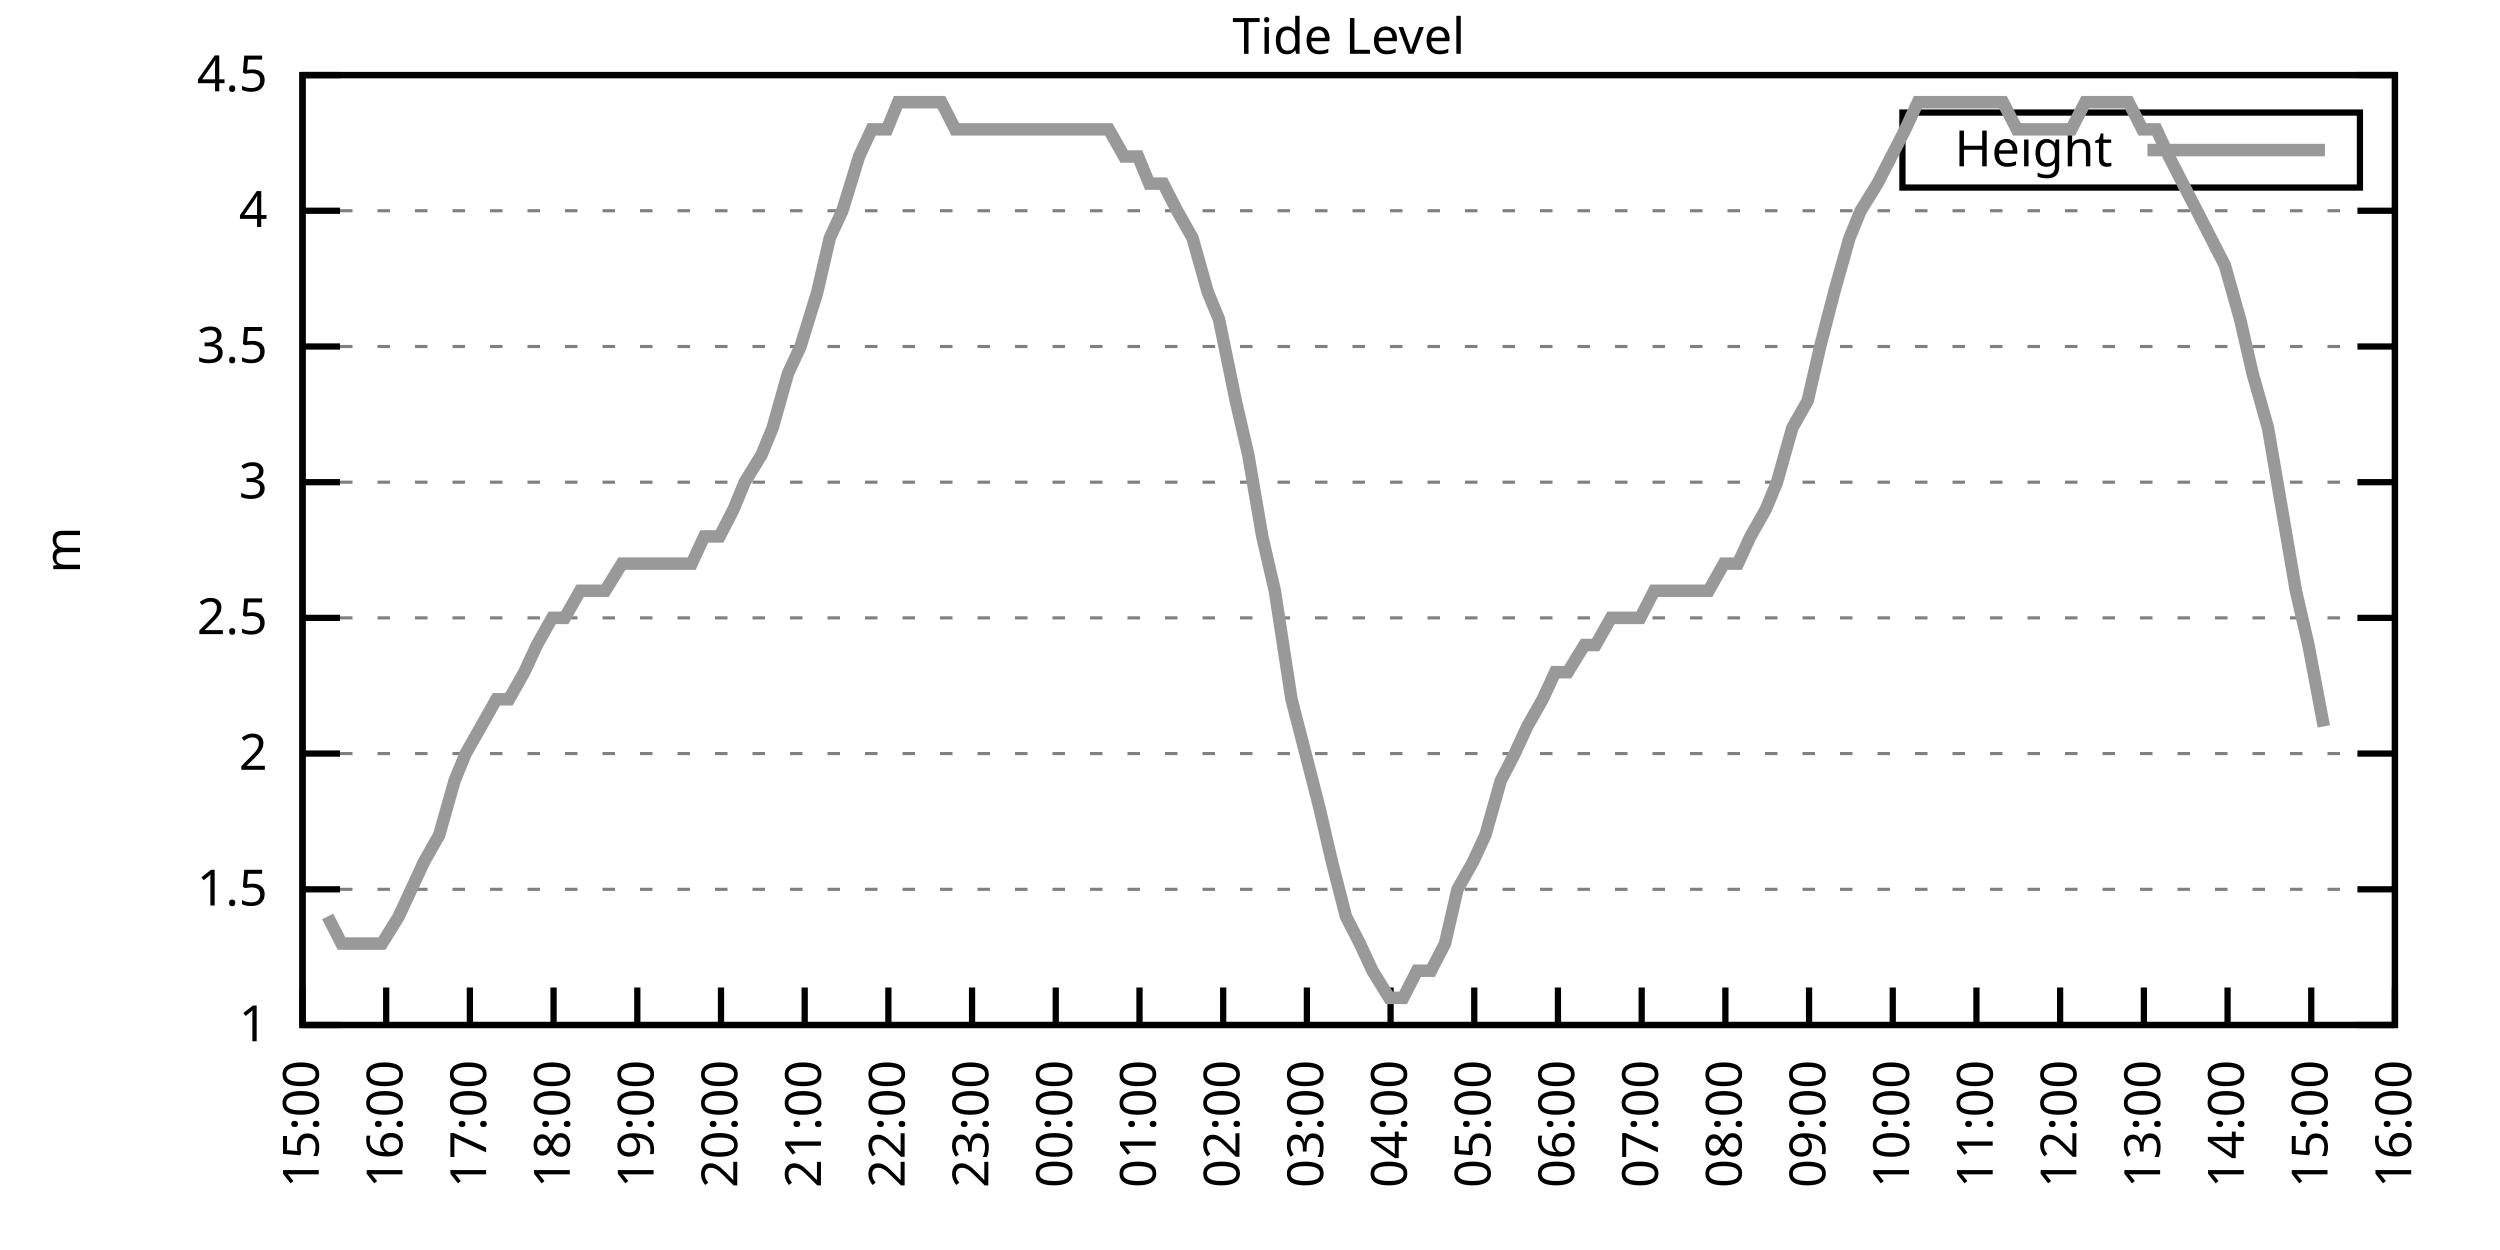
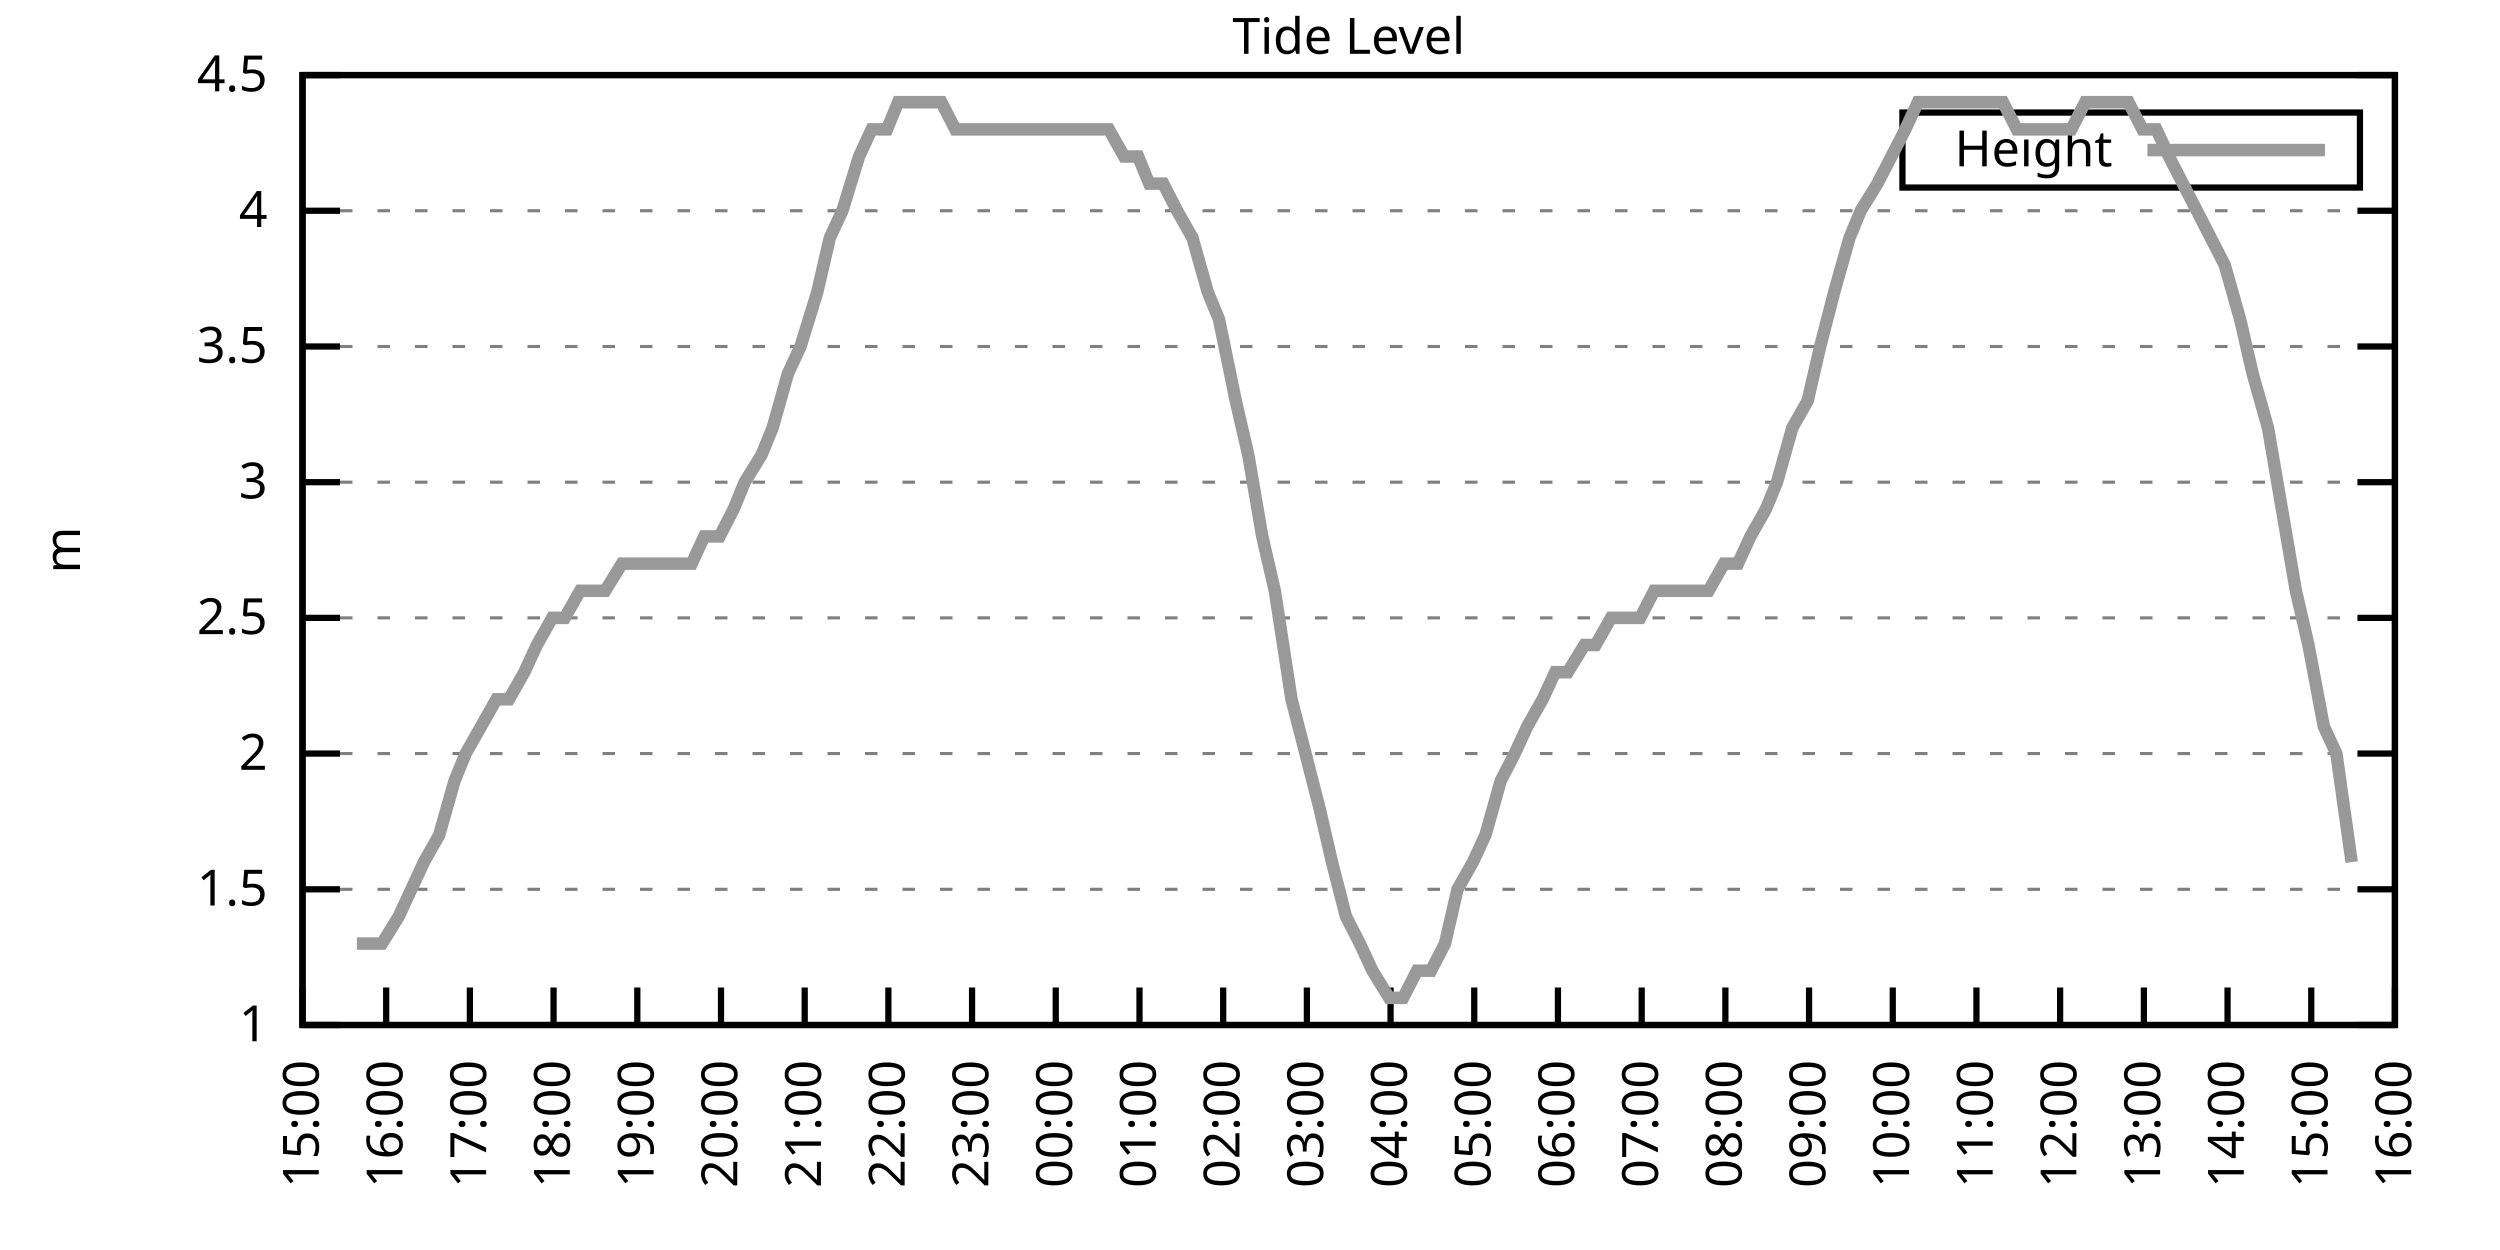
<svg xmlns="http://www.w3.org/2000/svg" xmlns:xlink="http://www.w3.org/1999/xlink" width="400" height="200" viewBox="0 0 400 200">
  <g id="gnuplot_canvas">
    <rect x="0" y="0" width="400" height="200" fill="none" />
    <defs>
      <circle id="gpDot" r="0.5" stroke-width="0.5" stroke="currentColor" />
      <path id="gpPt0" stroke-width="0.333" stroke="currentColor" d="M-1,0 h2 M0,-1 v2" />
      <path id="gpPt1" stroke-width="0.333" stroke="currentColor" d="M-1,-1 L1,1 M1,-1 L-1,1" />
      <path id="gpPt2" stroke-width="0.333" stroke="currentColor" d="M-1,0 L1,0 M0,-1 L0,1 M-1,-1 L1,1 M-1,1 L1,-1" />
      <rect id="gpPt3" stroke-width="0.333" stroke="currentColor" x="-1" y="-1" width="2" height="2" />
      <rect id="gpPt4" stroke-width="0.333" stroke="currentColor" fill="currentColor" x="-1" y="-1" width="2" height="2" />
      <circle id="gpPt5" stroke-width="0.333" stroke="currentColor" cx="0" cy="0" r="1" />
      <use xlink:href="#gpPt5" id="gpPt6" fill="currentColor" stroke="none" />
      <path id="gpPt7" stroke-width="0.333" stroke="currentColor" d="M0,-1.33 L-1.33,0.67 L1.33,0.67 z" />
      <use xlink:href="#gpPt7" id="gpPt8" fill="currentColor" stroke="none" />
      <use xlink:href="#gpPt7" id="gpPt9" stroke="currentColor" transform="rotate(180)" />
      <use xlink:href="#gpPt9" id="gpPt10" fill="currentColor" stroke="none" />
      <use xlink:href="#gpPt3" id="gpPt11" stroke="currentColor" transform="rotate(45)" />
      <use xlink:href="#gpPt11" id="gpPt12" fill="currentColor" stroke="none" />
      <path id="gpPt13" stroke-width="0.333" stroke="currentColor" d="M0,1.330 L1.265,0.411 L0.782,-1.067 L-0.782,-1.076 L-1.265,0.411 z" />
      <use xlink:href="#gpPt13" id="gpPt14" fill="currentColor" stroke="none" />
      <filter id="textbox" filterUnits="objectBoundingBox" x="0" y="0" height="1" width="1">
        <feFlood flood-color="white" flood-opacity="1" result="bgnd" />
        <feComposite in="SourceGraphic" in2="bgnd" operator="atop" />
      </filter>
      <filter id="greybox" filterUnits="objectBoundingBox" x="0" y="0" height="1" width="1">
        <feFlood flood-color="lightgrey" flood-opacity="1" result="grey" />
        <feComposite in="SourceGraphic" in2="grey" operator="atop" />
      </filter>
    </defs>
    <g fill="none" color="white" stroke="currentColor" stroke-width="1.00" stroke-linecap="butt" stroke-linejoin="miter">
</g>
    <g fill="none" color="black" stroke="currentColor" stroke-width="1.00" stroke-linecap="butt" stroke-linejoin="miter">
      <g stroke="none" shape-rendering="crispEdges">
        <polygon fill="rgb(255, 255, 255)" points="48.40,164.00 383.18,164.00 383.18,12.02 48.40,12.02 " />
      </g>
    </g>
    <g fill="none" color="black" stroke="currentColor" stroke-width="1.00" stroke-linecap="butt" stroke-linejoin="miter">
</g>
    <g fill="none" color="black" stroke="black" stroke-width="0.50" stroke-linecap="butt" stroke-linejoin="miter">
</g>
    <g fill="none" color="gray" stroke="currentColor" stroke-width="0.50" stroke-linecap="butt" stroke-linejoin="miter">
      <path stroke="gray" stroke-dasharray="2,4" class="gridline" d="M48.40,164.00 L383.19,164.00  " />
    </g>
    <g fill="none" color="gray" stroke="gray" stroke-width="1.00" stroke-linecap="butt" stroke-linejoin="miter">
</g>
    <g fill="none" color="black" stroke="currentColor" stroke-width="1.00" stroke-linecap="butt" stroke-linejoin="miter">
      <path stroke="black" d="M48.40,164.00 L54.40,164.00 M383.19,164.00 L377.19,164.00  " />
      <g transform="translate(42.80,166.60)" stroke="none" fill="black" font-family="Sans" font-size="8.00" text-anchor="end">
        <text>
          <tspan font-family="Sans"> 1</tspan>
        </text>
      </g>
    </g>
    <g fill="none" color="black" stroke="currentColor" stroke-width="1.00" stroke-linecap="butt" stroke-linejoin="miter">
</g>
    <g fill="none" color="black" stroke="black" stroke-width="0.50" stroke-linecap="butt" stroke-linejoin="miter">
</g>
    <g fill="none" color="gray" stroke="currentColor" stroke-width="0.50" stroke-linecap="butt" stroke-linejoin="miter">
      <path stroke="gray" stroke-dasharray="2,4" class="gridline" d="M48.40,142.29 L383.19,142.29  " />
    </g>
    <g fill="none" color="gray" stroke="gray" stroke-width="1.00" stroke-linecap="butt" stroke-linejoin="miter">
</g>
    <g fill="none" color="black" stroke="currentColor" stroke-width="1.00" stroke-linecap="butt" stroke-linejoin="miter">
      <path stroke="black" d="M48.40,142.29 L54.40,142.29 M383.19,142.29 L377.19,142.29  " />
      <g transform="translate(42.80,144.89)" stroke="none" fill="black" font-family="Sans" font-size="8.00" text-anchor="end">
        <text>
          <tspan font-family="Sans"> 1.5</tspan>
        </text>
      </g>
    </g>
    <g fill="none" color="black" stroke="currentColor" stroke-width="1.00" stroke-linecap="butt" stroke-linejoin="miter">
</g>
    <g fill="none" color="black" stroke="black" stroke-width="0.50" stroke-linecap="butt" stroke-linejoin="miter">
</g>
    <g fill="none" color="gray" stroke="currentColor" stroke-width="0.50" stroke-linecap="butt" stroke-linejoin="miter">
      <path stroke="gray" stroke-dasharray="2,4" class="gridline" d="M48.40,120.57 L383.19,120.57  " />
    </g>
    <g fill="none" color="gray" stroke="gray" stroke-width="1.00" stroke-linecap="butt" stroke-linejoin="miter">
</g>
    <g fill="none" color="black" stroke="currentColor" stroke-width="1.00" stroke-linecap="butt" stroke-linejoin="miter">
      <path stroke="black" d="M48.40,120.57 L54.40,120.57 M383.19,120.57 L377.19,120.57  " />
      <g transform="translate(42.80,123.17)" stroke="none" fill="black" font-family="Sans" font-size="8.00" text-anchor="end">
        <text>
          <tspan font-family="Sans"> 2</tspan>
        </text>
      </g>
    </g>
    <g fill="none" color="black" stroke="currentColor" stroke-width="1.00" stroke-linecap="butt" stroke-linejoin="miter">
</g>
    <g fill="none" color="black" stroke="black" stroke-width="0.50" stroke-linecap="butt" stroke-linejoin="miter">
</g>
    <g fill="none" color="gray" stroke="currentColor" stroke-width="0.50" stroke-linecap="butt" stroke-linejoin="miter">
      <path stroke="gray" stroke-dasharray="2,4" class="gridline" d="M48.40,98.86 L383.19,98.86  " />
    </g>
    <g fill="none" color="gray" stroke="gray" stroke-width="1.00" stroke-linecap="butt" stroke-linejoin="miter">
</g>
    <g fill="none" color="black" stroke="currentColor" stroke-width="1.00" stroke-linecap="butt" stroke-linejoin="miter">
      <path stroke="black" d="M48.40,98.86 L54.40,98.86 M383.19,98.86 L377.19,98.86  " />
      <g transform="translate(42.80,101.46)" stroke="none" fill="black" font-family="Sans" font-size="8.00" text-anchor="end">
        <text>
          <tspan font-family="Sans"> 2.5</tspan>
        </text>
      </g>
    </g>
    <g fill="none" color="black" stroke="currentColor" stroke-width="1.00" stroke-linecap="butt" stroke-linejoin="miter">
</g>
    <g fill="none" color="black" stroke="black" stroke-width="0.50" stroke-linecap="butt" stroke-linejoin="miter">
</g>
    <g fill="none" color="gray" stroke="currentColor" stroke-width="0.50" stroke-linecap="butt" stroke-linejoin="miter">
      <path stroke="gray" stroke-dasharray="2,4" class="gridline" d="M48.40,77.15 L383.19,77.15  " />
    </g>
    <g fill="none" color="gray" stroke="gray" stroke-width="1.00" stroke-linecap="butt" stroke-linejoin="miter">
</g>
    <g fill="none" color="black" stroke="currentColor" stroke-width="1.00" stroke-linecap="butt" stroke-linejoin="miter">
      <path stroke="black" d="M48.40,77.15 L54.40,77.15 M383.19,77.15 L377.19,77.15  " />
      <g transform="translate(42.80,79.75)" stroke="none" fill="black" font-family="Sans" font-size="8.00" text-anchor="end">
        <text>
          <tspan font-family="Sans"> 3</tspan>
        </text>
      </g>
    </g>
    <g fill="none" color="black" stroke="currentColor" stroke-width="1.00" stroke-linecap="butt" stroke-linejoin="miter">
</g>
    <g fill="none" color="black" stroke="black" stroke-width="0.50" stroke-linecap="butt" stroke-linejoin="miter">
</g>
    <g fill="none" color="gray" stroke="currentColor" stroke-width="0.50" stroke-linecap="butt" stroke-linejoin="miter">
      <path stroke="gray" stroke-dasharray="2,4" class="gridline" d="M48.40,55.44 L383.19,55.44  " />
    </g>
    <g fill="none" color="gray" stroke="gray" stroke-width="1.00" stroke-linecap="butt" stroke-linejoin="miter">
</g>
    <g fill="none" color="black" stroke="currentColor" stroke-width="1.00" stroke-linecap="butt" stroke-linejoin="miter">
      <path stroke="black" d="M48.40,55.44 L54.40,55.44 M383.19,55.44 L377.19,55.44  " />
      <g transform="translate(42.80,58.04)" stroke="none" fill="black" font-family="Sans" font-size="8.00" text-anchor="end">
        <text>
          <tspan font-family="Sans"> 3.5</tspan>
        </text>
      </g>
    </g>
    <g fill="none" color="black" stroke="currentColor" stroke-width="1.00" stroke-linecap="butt" stroke-linejoin="miter">
</g>
    <g fill="none" color="black" stroke="black" stroke-width="0.50" stroke-linecap="butt" stroke-linejoin="miter">
</g>
    <g fill="none" color="gray" stroke="currentColor" stroke-width="0.50" stroke-linecap="butt" stroke-linejoin="miter">
      <path stroke="gray" stroke-dasharray="2,4" class="gridline" d="M48.40,33.72 L383.19,33.72  " />
    </g>
    <g fill="none" color="gray" stroke="gray" stroke-width="1.00" stroke-linecap="butt" stroke-linejoin="miter">
</g>
    <g fill="none" color="black" stroke="currentColor" stroke-width="1.00" stroke-linecap="butt" stroke-linejoin="miter">
      <path stroke="black" d="M48.40,33.72 L54.40,33.72 M383.19,33.72 L377.19,33.72  " />
      <g transform="translate(42.80,36.32)" stroke="none" fill="black" font-family="Sans" font-size="8.00" text-anchor="end">
        <text>
          <tspan font-family="Sans"> 4</tspan>
        </text>
      </g>
    </g>
    <g fill="none" color="black" stroke="currentColor" stroke-width="1.00" stroke-linecap="butt" stroke-linejoin="miter">
</g>
    <g fill="none" color="black" stroke="black" stroke-width="0.50" stroke-linecap="butt" stroke-linejoin="miter">
</g>
    <g fill="none" color="gray" stroke="currentColor" stroke-width="0.50" stroke-linecap="butt" stroke-linejoin="miter">
      <path stroke="gray" stroke-dasharray="2,4" class="gridline" d="M48.40,12.01 L383.19,12.01  " />
    </g>
    <g fill="none" color="gray" stroke="gray" stroke-width="1.00" stroke-linecap="butt" stroke-linejoin="miter">
</g>
    <g fill="none" color="black" stroke="currentColor" stroke-width="1.00" stroke-linecap="butt" stroke-linejoin="miter">
      <path stroke="black" d="M48.40,12.01 L54.40,12.01 M383.19,12.01 L377.19,12.01  " />
      <g transform="translate(42.80,14.61)" stroke="none" fill="black" font-family="Sans" font-size="8.00" text-anchor="end">
        <text>
          <tspan font-family="Sans"> 4.5</tspan>
        </text>
      </g>
    </g>
    <g fill="none" color="black" stroke="currentColor" stroke-width="1.00" stroke-linecap="butt" stroke-linejoin="miter">
      <path stroke="black" d="M48.40,164.00 L48.40,158.00  " />
      <g transform="translate(51.00,169.60) rotate(270.00)" stroke="none" fill="black" font-family="Sans" font-size="8.00" text-anchor="end">
        <text>
          <tspan font-family="Sans">15:00</tspan>
        </text>
      </g>
    </g>
    <g fill="none" color="black" stroke="currentColor" stroke-width="1.00" stroke-linecap="butt" stroke-linejoin="miter">
      <path stroke="black" d="M61.79,164.00 L61.79,158.00  " />
      <g transform="translate(64.39,169.60) rotate(270.00)" stroke="none" fill="black" font-family="Sans" font-size="8.00" text-anchor="end">
        <text>
          <tspan font-family="Sans">16:00</tspan>
        </text>
      </g>
    </g>
    <g fill="none" color="black" stroke="currentColor" stroke-width="1.00" stroke-linecap="butt" stroke-linejoin="miter">
      <path stroke="black" d="M75.18,164.00 L75.18,158.00  " />
      <g transform="translate(77.78,169.60) rotate(270.00)" stroke="none" fill="black" font-family="Sans" font-size="8.00" text-anchor="end">
        <text>
          <tspan font-family="Sans">17:00</tspan>
        </text>
      </g>
    </g>
    <g fill="none" color="black" stroke="currentColor" stroke-width="1.00" stroke-linecap="butt" stroke-linejoin="miter">
      <path stroke="black" d="M88.57,164.00 L88.57,158.00  " />
      <g transform="translate(91.17,169.60) rotate(270.00)" stroke="none" fill="black" font-family="Sans" font-size="8.00" text-anchor="end">
        <text>
          <tspan font-family="Sans">18:00</tspan>
        </text>
      </g>
    </g>
    <g fill="none" color="black" stroke="currentColor" stroke-width="1.00" stroke-linecap="butt" stroke-linejoin="miter">
      <path stroke="black" d="M101.97,164.00 L101.97,158.00  " />
      <g transform="translate(104.57,169.60) rotate(270.00)" stroke="none" fill="black" font-family="Sans" font-size="8.00" text-anchor="end">
        <text>
          <tspan font-family="Sans">19:00</tspan>
        </text>
      </g>
    </g>
    <g fill="none" color="black" stroke="currentColor" stroke-width="1.00" stroke-linecap="butt" stroke-linejoin="miter">
      <path stroke="black" d="M115.36,164.00 L115.36,158.00  " />
      <g transform="translate(117.96,169.60) rotate(270.00)" stroke="none" fill="black" font-family="Sans" font-size="8.00" text-anchor="end">
        <text>
          <tspan font-family="Sans">20:00</tspan>
        </text>
      </g>
    </g>
    <g fill="none" color="black" stroke="currentColor" stroke-width="1.00" stroke-linecap="butt" stroke-linejoin="miter">
      <path stroke="black" d="M128.75,164.00 L128.75,158.00  " />
      <g transform="translate(131.35,169.60) rotate(270.00)" stroke="none" fill="black" font-family="Sans" font-size="8.00" text-anchor="end">
        <text>
          <tspan font-family="Sans">21:00</tspan>
        </text>
      </g>
    </g>
    <g fill="none" color="black" stroke="currentColor" stroke-width="1.00" stroke-linecap="butt" stroke-linejoin="miter">
      <path stroke="black" d="M142.14,164.00 L142.14,158.00  " />
      <g transform="translate(144.74,169.60) rotate(270.00)" stroke="none" fill="black" font-family="Sans" font-size="8.00" text-anchor="end">
        <text>
          <tspan font-family="Sans">22:00</tspan>
        </text>
      </g>
    </g>
    <g fill="none" color="black" stroke="currentColor" stroke-width="1.00" stroke-linecap="butt" stroke-linejoin="miter">
      <path stroke="black" d="M155.53,164.00 L155.53,158.00  " />
      <g transform="translate(158.13,169.60) rotate(270.00)" stroke="none" fill="black" font-family="Sans" font-size="8.00" text-anchor="end">
        <text>
          <tspan font-family="Sans">23:00</tspan>
        </text>
      </g>
    </g>
    <g fill="none" color="black" stroke="currentColor" stroke-width="1.00" stroke-linecap="butt" stroke-linejoin="miter">
      <path stroke="black" d="M168.92,164.00 L168.92,158.00  " />
      <g transform="translate(171.52,169.60) rotate(270.00)" stroke="none" fill="black" font-family="Sans" font-size="8.00" text-anchor="end">
        <text>
          <tspan font-family="Sans">00:00</tspan>
        </text>
      </g>
    </g>
    <g fill="none" color="black" stroke="currentColor" stroke-width="1.00" stroke-linecap="butt" stroke-linejoin="miter">
      <path stroke="black" d="M182.32,164.00 L182.32,158.00  " />
      <g transform="translate(184.92,169.60) rotate(270.00)" stroke="none" fill="black" font-family="Sans" font-size="8.00" text-anchor="end">
        <text>
          <tspan font-family="Sans">01:00</tspan>
        </text>
      </g>
    </g>
    <g fill="none" color="black" stroke="currentColor" stroke-width="1.00" stroke-linecap="butt" stroke-linejoin="miter">
      <path stroke="black" d="M195.71,164.00 L195.71,158.00  " />
      <g transform="translate(198.31,169.60) rotate(270.00)" stroke="none" fill="black" font-family="Sans" font-size="8.00" text-anchor="end">
        <text>
          <tspan font-family="Sans">02:00</tspan>
        </text>
      </g>
    </g>
    <g fill="none" color="black" stroke="currentColor" stroke-width="1.00" stroke-linecap="butt" stroke-linejoin="miter">
      <path stroke="black" d="M209.10,164.00 L209.10,158.00  " />
      <g transform="translate(211.70,169.60) rotate(270.00)" stroke="none" fill="black" font-family="Sans" font-size="8.00" text-anchor="end">
        <text>
          <tspan font-family="Sans">03:00</tspan>
        </text>
      </g>
    </g>
    <g fill="none" color="black" stroke="currentColor" stroke-width="1.00" stroke-linecap="butt" stroke-linejoin="miter">
      <path stroke="black" d="M222.49,164.00 L222.49,158.00  " />
      <g transform="translate(225.09,169.60) rotate(270.00)" stroke="none" fill="black" font-family="Sans" font-size="8.00" text-anchor="end">
        <text>
          <tspan font-family="Sans">04:00</tspan>
        </text>
      </g>
    </g>
    <g fill="none" color="black" stroke="currentColor" stroke-width="1.00" stroke-linecap="butt" stroke-linejoin="miter">
      <path stroke="black" d="M235.88,164.00 L235.88,158.00  " />
      <g transform="translate(238.48,169.60) rotate(270.00)" stroke="none" fill="black" font-family="Sans" font-size="8.00" text-anchor="end">
        <text>
          <tspan font-family="Sans">05:00</tspan>
        </text>
      </g>
    </g>
    <g fill="none" color="black" stroke="currentColor" stroke-width="1.00" stroke-linecap="butt" stroke-linejoin="miter">
      <path stroke="black" d="M249.27,164.00 L249.27,158.00  " />
      <g transform="translate(251.87,169.60) rotate(270.00)" stroke="none" fill="black" font-family="Sans" font-size="8.00" text-anchor="end">
        <text>
          <tspan font-family="Sans">06:00</tspan>
        </text>
      </g>
    </g>
    <g fill="none" color="black" stroke="currentColor" stroke-width="1.00" stroke-linecap="butt" stroke-linejoin="miter">
      <path stroke="black" d="M262.67,164.00 L262.67,158.00  " />
      <g transform="translate(265.27,169.60) rotate(270.00)" stroke="none" fill="black" font-family="Sans" font-size="8.00" text-anchor="end">
        <text>
          <tspan font-family="Sans">07:00</tspan>
        </text>
      </g>
    </g>
    <g fill="none" color="black" stroke="currentColor" stroke-width="1.00" stroke-linecap="butt" stroke-linejoin="miter">
      <path stroke="black" d="M276.06,164.00 L276.06,158.00  " />
      <g transform="translate(278.66,169.60) rotate(270.00)" stroke="none" fill="black" font-family="Sans" font-size="8.00" text-anchor="end">
        <text>
          <tspan font-family="Sans">08:00</tspan>
        </text>
      </g>
    </g>
    <g fill="none" color="black" stroke="currentColor" stroke-width="1.00" stroke-linecap="butt" stroke-linejoin="miter">
      <path stroke="black" d="M289.45,164.00 L289.45,158.00  " />
      <g transform="translate(292.05,169.60) rotate(270.00)" stroke="none" fill="black" font-family="Sans" font-size="8.00" text-anchor="end">
        <text>
          <tspan font-family="Sans">09:00</tspan>
        </text>
      </g>
    </g>
    <g fill="none" color="black" stroke="currentColor" stroke-width="1.00" stroke-linecap="butt" stroke-linejoin="miter">
      <path stroke="black" d="M302.84,164.00 L302.84,158.00  " />
      <g transform="translate(305.44,169.60) rotate(270.00)" stroke="none" fill="black" font-family="Sans" font-size="8.00" text-anchor="end">
        <text>
          <tspan font-family="Sans">10:00</tspan>
        </text>
      </g>
    </g>
    <g fill="none" color="black" stroke="currentColor" stroke-width="1.00" stroke-linecap="butt" stroke-linejoin="miter">
      <path stroke="black" d="M316.23,164.00 L316.23,158.00  " />
      <g transform="translate(318.83,169.60) rotate(270.00)" stroke="none" fill="black" font-family="Sans" font-size="8.00" text-anchor="end">
        <text>
          <tspan font-family="Sans">11:00</tspan>
        </text>
      </g>
    </g>
    <g fill="none" color="black" stroke="currentColor" stroke-width="1.00" stroke-linecap="butt" stroke-linejoin="miter">
      <path stroke="black" d="M329.62,164.00 L329.62,158.00  " />
      <g transform="translate(332.22,169.60) rotate(270.00)" stroke="none" fill="black" font-family="Sans" font-size="8.00" text-anchor="end">
        <text>
          <tspan font-family="Sans">12:00</tspan>
        </text>
      </g>
    </g>
    <g fill="none" color="black" stroke="currentColor" stroke-width="1.00" stroke-linecap="butt" stroke-linejoin="miter">
      <path stroke="black" d="M343.02,164.00 L343.02,158.00  " />
      <g transform="translate(345.62,169.60) rotate(270.00)" stroke="none" fill="black" font-family="Sans" font-size="8.00" text-anchor="end">
        <text>
          <tspan font-family="Sans">13:00</tspan>
        </text>
      </g>
    </g>
    <g fill="none" color="black" stroke="currentColor" stroke-width="1.00" stroke-linecap="butt" stroke-linejoin="miter">
      <path stroke="black" d="M356.41,164.00 L356.41,158.00  " />
      <g transform="translate(359.01,169.60) rotate(270.00)" stroke="none" fill="black" font-family="Sans" font-size="8.00" text-anchor="end">
        <text>
          <tspan font-family="Sans">14:00</tspan>
        </text>
      </g>
    </g>
    <g fill="none" color="black" stroke="currentColor" stroke-width="1.00" stroke-linecap="butt" stroke-linejoin="miter">
      <path stroke="black" d="M369.80,164.00 L369.80,158.00  " />
      <g transform="translate(372.40,169.60) rotate(270.00)" stroke="none" fill="black" font-family="Sans" font-size="8.00" text-anchor="end">
        <text>
          <tspan font-family="Sans">15:00</tspan>
        </text>
      </g>
    </g>
    <g fill="none" color="black" stroke="currentColor" stroke-width="1.00" stroke-linecap="butt" stroke-linejoin="miter">
      <path stroke="black" d="M383.19,164.00 L383.19,158.00  " />
      <g transform="translate(385.79,169.60) rotate(270.00)" stroke="none" fill="black" font-family="Sans" font-size="8.00" text-anchor="end">
        <text>
          <tspan font-family="Sans">16:00</tspan>
        </text>
      </g>
    </g>
    <g fill="none" color="black" stroke="currentColor" stroke-width="1.00" stroke-linecap="butt" stroke-linejoin="miter">
</g>
    <g fill="none" color="black" stroke="currentColor" stroke-width="1.00" stroke-linecap="butt" stroke-linejoin="miter">
      <path stroke="black" d="M48.40,12.01 L48.40,164.00 L383.19,164.00 L383.19,12.01 L48.40,12.01 Z  " />
    </g>
    <g fill="none" color="black" stroke="currentColor" stroke-width="1.00" stroke-linecap="butt" stroke-linejoin="miter">
</g>
    <g fill="none" color="black" stroke="currentColor" stroke-width="1.00" stroke-linecap="butt" stroke-linejoin="miter">
      <path stroke="black" d="M304.39,30.01 L304.39,18.01 L377.59,18.01 L377.59,30.01 L304.39,30.01 Z  " />
    </g>
    <g id="Tide_level_plot_1">
      <g fill="none" color="white" stroke="black" stroke-width="2.00" stroke-linecap="butt" stroke-linejoin="miter">
</g>
      <g fill="none" color="black" stroke="currentColor" stroke-width="2.00" stroke-linecap="butt" stroke-linejoin="miter">
        <g transform="translate(337.99,26.61)" stroke="none" fill="black" font-family="Sans" font-size="8.00" text-anchor="end">
          <text>
            <tspan font-family="Sans">Height</tspan>
          </text>
        </g>
      </g>
      <g fill="none" color="black" stroke="currentColor" stroke-width="2.00" stroke-linecap="butt" stroke-linejoin="miter">
-         <path stroke="rgb(153, 153, 153)" d="M343.59,24.01 L371.99,24.01 M52.42,146.63 L54.65,150.97 L57.10,150.97 L59.34,150.97 L61.12,150.97 L63.80,146.63   L65.81,142.29 L67.82,137.94 L70.27,133.60 L72.73,124.92 L74.51,120.57 L76.97,116.23 L79.42,111.89 L81.43,111.89   L83.89,107.55 L85.90,103.20 L88.35,98.86 L90.36,98.86 L92.82,94.52 L95.05,94.52 L96.83,94.52 L99.51,90.18   L101.52,90.18 L103.98,90.18 L106.21,90.18 L108.22,90.18 L110.67,90.18 L112.68,85.83 L115.13,85.83 L117.37,81.49   L119.15,77.15 L121.83,72.81 L123.62,68.46 L126.07,59.78 L128.08,55.44 L130.76,46.75 L132.77,38.07 L134.78,33.72   L137.45,25.04 L139.46,20.70 L141.92,20.70 L143.70,16.35 L146.16,16.35 L148.17,16.35 L150.62,16.35 L152.85,20.70   L155.31,20.70 L157.32,20.70 L159.33,20.70 L162.01,20.70 L164.01,20.70 L166.25,20.70 L170.71,20.70 L172.72,20.70   L175.17,20.70 L177.41,20.70 L179.86,25.04 L182.09,25.04 L183.88,29.38 L186.11,29.38 L188.34,33.72 L190.80,38.07   L193.25,46.75 L195.04,51.09 L197.72,64.12 L199.73,72.81 L201.96,85.83 L203.97,94.52 L206.64,111.89 L208.88,120.57   L211.11,129.26 L213.12,137.94 L215.35,146.63 L217.58,150.97 L219.59,155.31 L222.27,159.66 L224.50,159.66 L226.73,155.31   L228.96,155.31 L231.20,150.97 L233.20,142.29 L235.66,137.94 L237.67,133.60 L240.12,124.92 L242.36,120.57 L244.36,116.23   L246.82,111.89 L248.83,107.55 L250.84,107.55 L253.51,103.20 L255.30,103.20 L257.76,98.86 L260.21,98.86 L262.44,98.86   L264.67,94.52 L266.68,94.52 L269.14,94.52 L271.37,94.52 L273.38,94.52 L275.83,90.18 L278.07,90.18 L280.07,85.83   L282.53,81.49 L284.32,77.15 L286.77,68.46 L289.23,64.12 L291.23,55.44 L293.47,46.75 L295.92,38.07 L297.71,33.72   L300.39,29.38 L302.62,25.04 L304.85,20.70 L306.86,16.35 L309.31,16.35 L311.32,16.35 L313.78,16.35 L316.01,16.35   L318.24,16.35 L320.47,16.35 L322.70,20.70 L324.94,20.70 L326.95,20.70 L329.18,20.70 L331.41,20.70 L333.64,16.35   L335.87,16.35 L338.33,16.35 L340.56,16.35 L342.79,20.70 L345.02,20.70 L347.03,25.04 L349.26,29.38 L351.50,33.72   L353.73,38.07 L355.96,42.41 L358.42,51.09 L360.42,59.78 L362.88,68.46 L365.11,81.49 L367.34,94.52 L369.35,103.20   L371.81,116.23  " />
+         <path stroke="rgb(153, 153, 153)" d="M343.59,24.01 L371.99,24.01 M57.10,150.97 L59.34,150.97 L61.12,150.97 L63.80,146.63 L65.81,142.29 L67.82,137.94   L70.27,133.60 L72.73,124.92 L74.51,120.57 L76.97,116.23 L79.42,111.89 L81.43,111.89 L83.89,107.55 L85.90,103.20   L88.35,98.86 L90.36,98.86 L92.82,94.52 L95.05,94.52 L96.83,94.52 L99.51,90.18 L101.52,90.18 L103.98,90.18   L106.21,90.18 L108.22,90.18 L110.67,90.18 L112.68,85.83 L115.13,85.83 L117.37,81.49 L119.15,77.15 L121.83,72.81   L123.62,68.46 L126.07,59.78 L128.08,55.44 L130.76,46.75 L132.77,38.07 L134.78,33.72 L137.45,25.04 L139.46,20.70   L141.92,20.70 L143.70,16.35 L146.16,16.35 L148.17,16.35 L150.62,16.35 L152.85,20.70 L155.31,20.70 L157.32,20.70   L159.33,20.70 L162.01,20.70 L164.01,20.70 L166.25,20.70 L170.71,20.70 L172.72,20.70 L175.17,20.70 L177.41,20.70   L179.86,25.04 L182.09,25.04 L183.88,29.38 L186.11,29.38 L188.34,33.72 L190.80,38.07 L193.25,46.75 L195.04,51.09   L197.72,64.12 L199.73,72.81 L201.96,85.83 L203.97,94.52 L206.64,111.89 L208.88,120.57 L211.11,129.26 L213.12,137.94   L215.35,146.63 L217.58,150.97 L219.59,155.31 L222.27,159.66 L224.50,159.66 L226.73,155.31 L228.96,155.31 L231.20,150.97   L233.20,142.29 L235.66,137.94 L237.67,133.60 L240.12,124.92 L242.36,120.57 L244.36,116.23 L246.82,111.89 L248.83,107.55   L250.84,107.55 L253.51,103.20 L255.30,103.20 L257.76,98.86 L260.21,98.86 L262.44,98.86 L264.67,94.52 L266.68,94.52   L269.14,94.52 L271.37,94.52 L273.38,94.52 L275.83,90.18 L278.07,90.18 L280.07,85.83 L282.53,81.49 L284.32,77.15   L286.77,68.46 L289.23,64.12 L291.23,55.44 L293.47,46.75 L295.92,38.07 L297.71,33.72 L300.39,29.38 L302.62,25.04   L304.85,20.70 L306.86,16.35 L309.31,16.35 L311.32,16.35 L313.78,16.35 L316.01,16.35 L318.24,16.35 L320.47,16.35   L322.70,20.70 L324.94,20.70 L326.95,20.70 L329.18,20.70 L331.41,20.70 L333.64,16.35 L335.87,16.35 L338.33,16.35   L340.56,16.35 L342.79,20.70 L345.02,20.70 L347.03,25.04 L349.26,29.38 L351.50,33.72 L353.73,38.07 L355.96,42.41   L358.42,51.09 L360.42,59.78 L362.88,68.46 L365.11,81.49 L367.34,94.52 L369.35,103.20 L371.81,116.23 L373.82,120.57   L376.27,137.94  " />
      </g>
    </g>
    <g fill="none" color="black" stroke="currentColor" stroke-width="2.00" stroke-linecap="butt" stroke-linejoin="miter">
</g>
    <g fill="none" color="black" stroke="black" stroke-width="1.00" stroke-linecap="butt" stroke-linejoin="miter">
</g>
    <g fill="none" color="black" stroke="currentColor" stroke-width="1.00" stroke-linecap="butt" stroke-linejoin="miter">
      <path stroke="black" d="M48.40,12.01 L48.40,164.00 L383.19,164.00 L383.19,12.01 L48.40,12.01 Z  " />
      <g transform="translate(12.80,88.01) rotate(270.00)" stroke="none" fill="black" font-family="Sans" font-size="8.00" text-anchor="middle">
        <text>
          <tspan font-family="Sans">m</tspan>
        </text>
      </g>
    </g>
    <g fill="none" color="black" stroke="currentColor" stroke-width="1.00" stroke-linecap="butt" stroke-linejoin="miter">
</g>
    <g fill="none" color="black" stroke="currentColor" stroke-width="1.00" stroke-linecap="butt" stroke-linejoin="miter">
      <g transform="translate(215.79,8.61)" stroke="none" fill="black" font-family="Sans" font-size="8.00" text-anchor="middle">
        <text>
          <tspan font-family="Sans">Tide Level</tspan>
        </text>
      </g>
    </g>
    <g fill="none" color="black" stroke="currentColor" stroke-width="1.00" stroke-linecap="butt" stroke-linejoin="miter">
</g>
  </g>
</svg>
